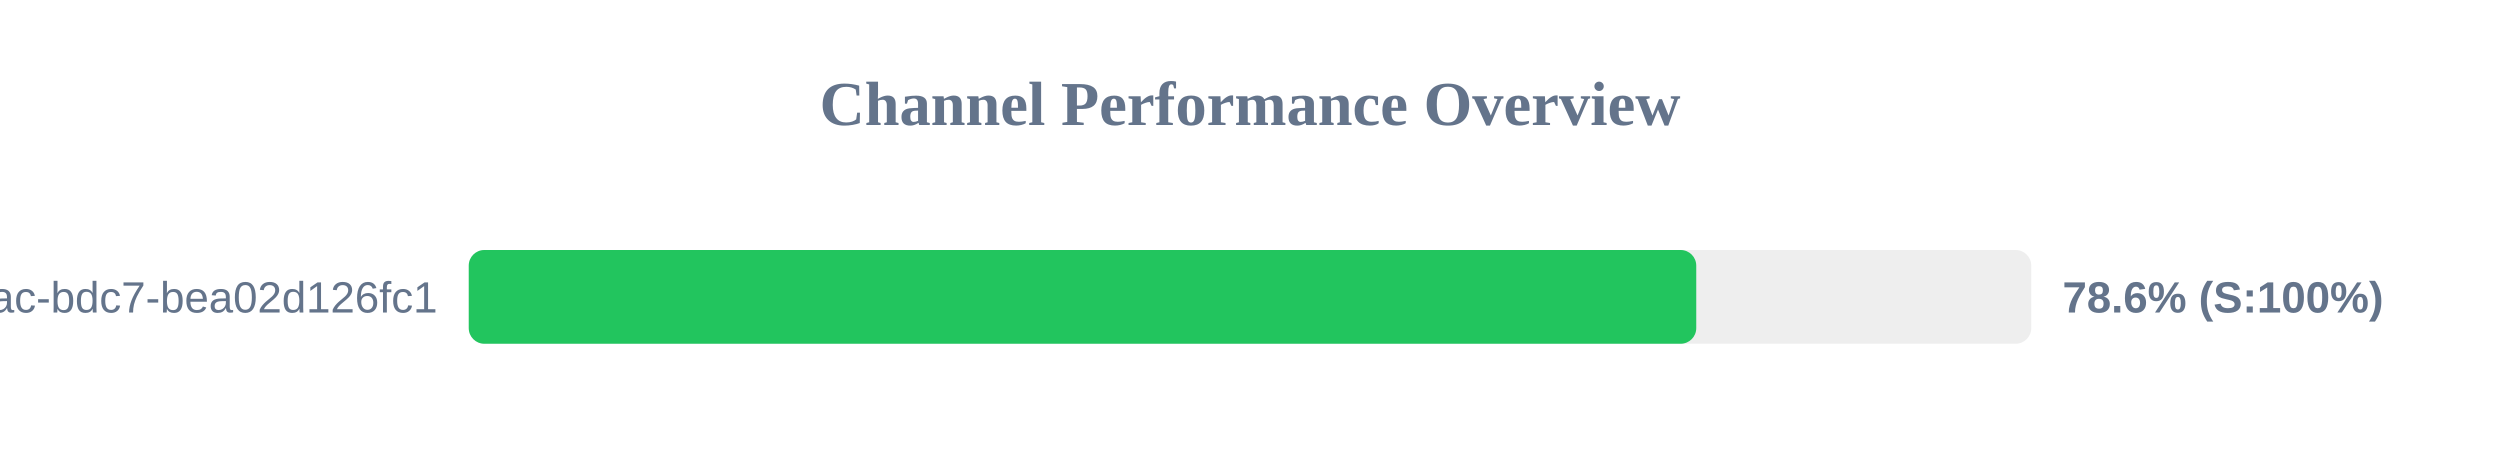
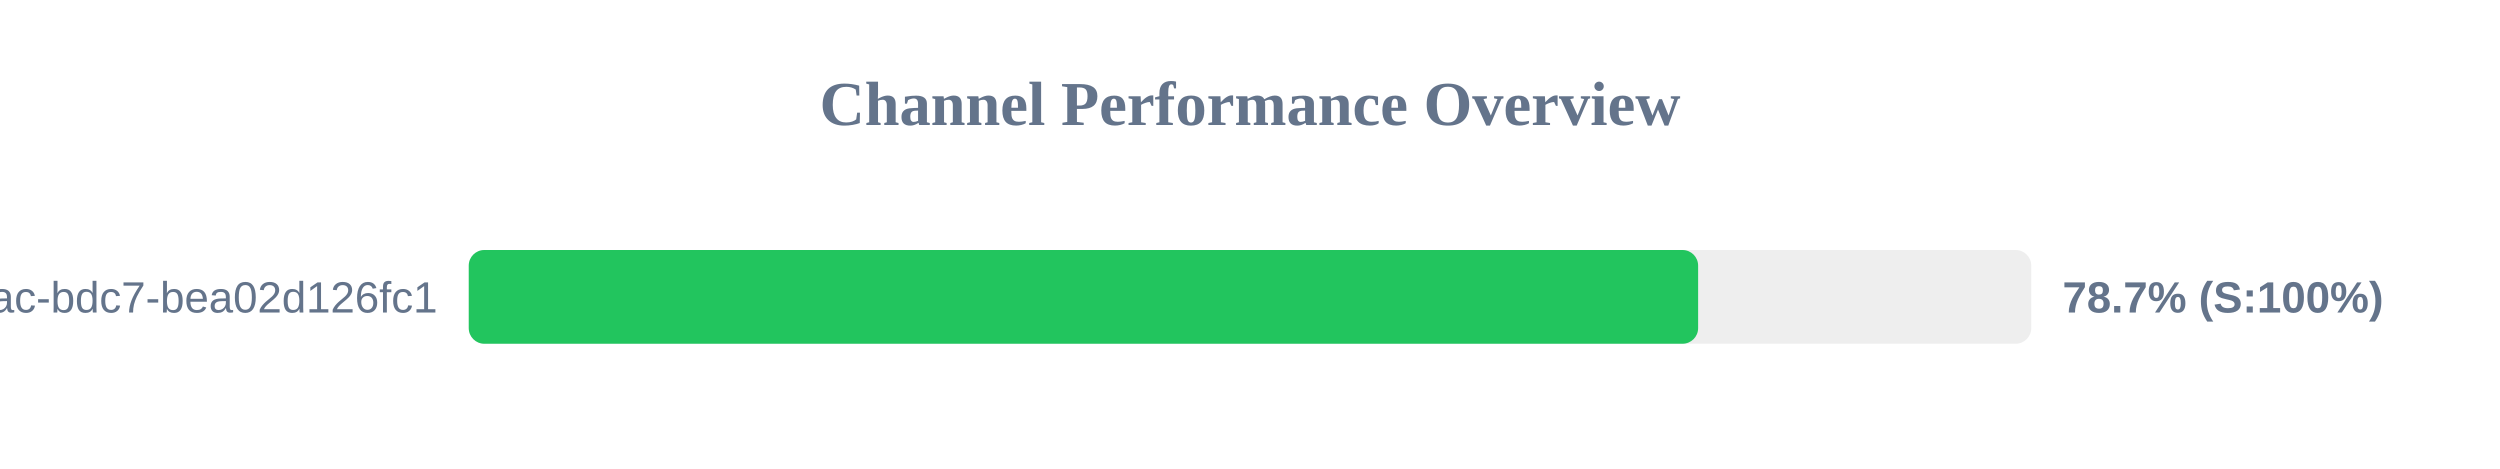
<svg xmlns="http://www.w3.org/2000/svg" width="800" height="150" version="1.1">
  <style>
        .row { font: 14px Arial; fill: #64748b; }
        .score { font: bold 14px Arial; fill: #64748b; }
    </style>
  <text x="400" y="40" text-anchor="middle" font-size="20px" font-weight="bold" fill="#64748b">Channel Performance Overview</text>
  <rect x="150" y="80" width="500" height="30" fill="#eee" rx="5" />
-   <rect x="150" y="80" width="392.8" height="30" fill="#22c55e" rx="5" />
+   <rect x="150" y="80" width="393.4" height="30" fill="#22c55e" rx="5" />
  <text x="140" y="100" text-anchor="end" class="row">?uuid=e31ad3e6-e341-42ac-bdc7-bea02d126fc1</text>
-   <text x="660" y="100" text-anchor="start" class="score">78.6% (S:100%)</text>
+   <text x="660" y="100" text-anchor="start" class="score">78.7% (S:100%)</text>
</svg>
